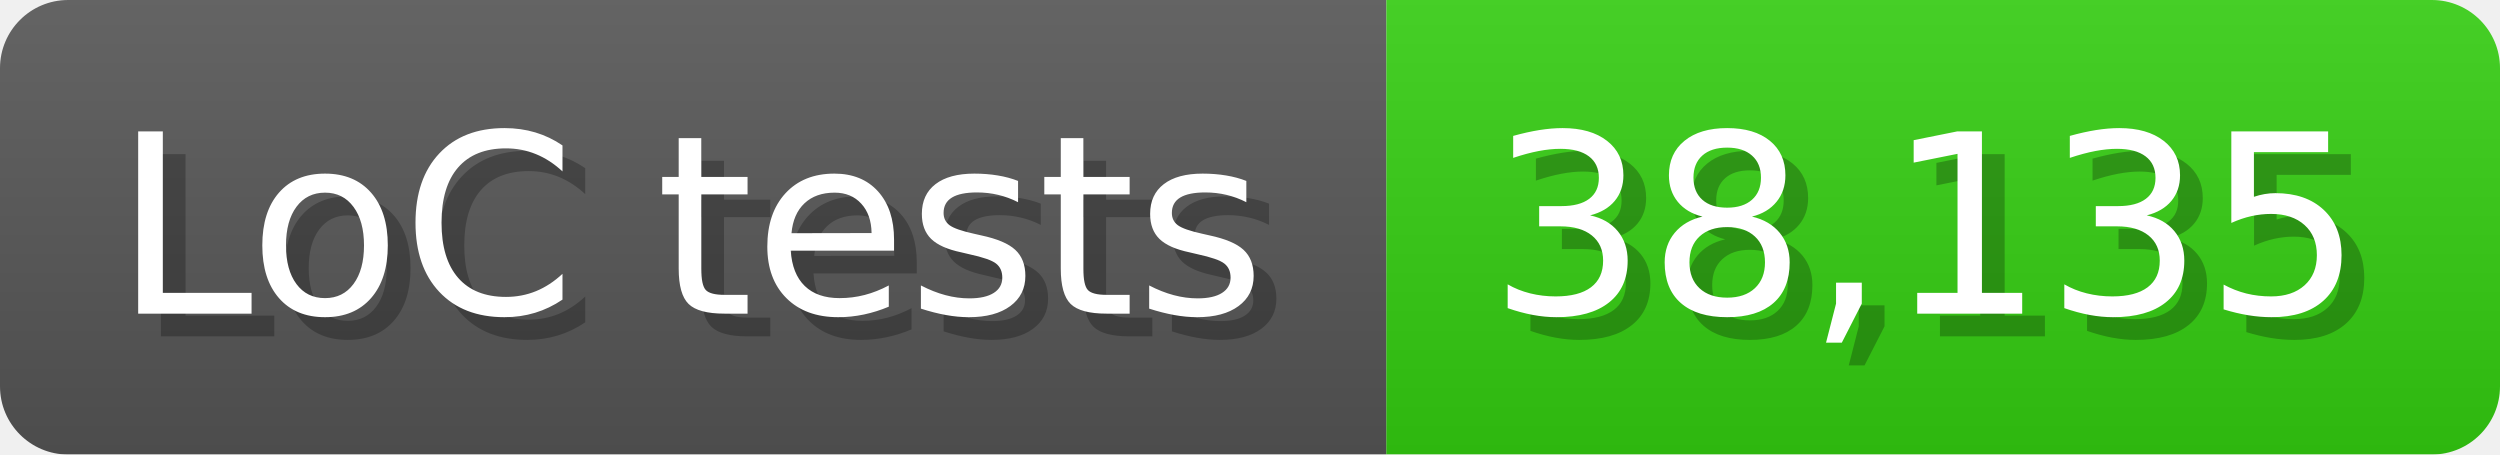
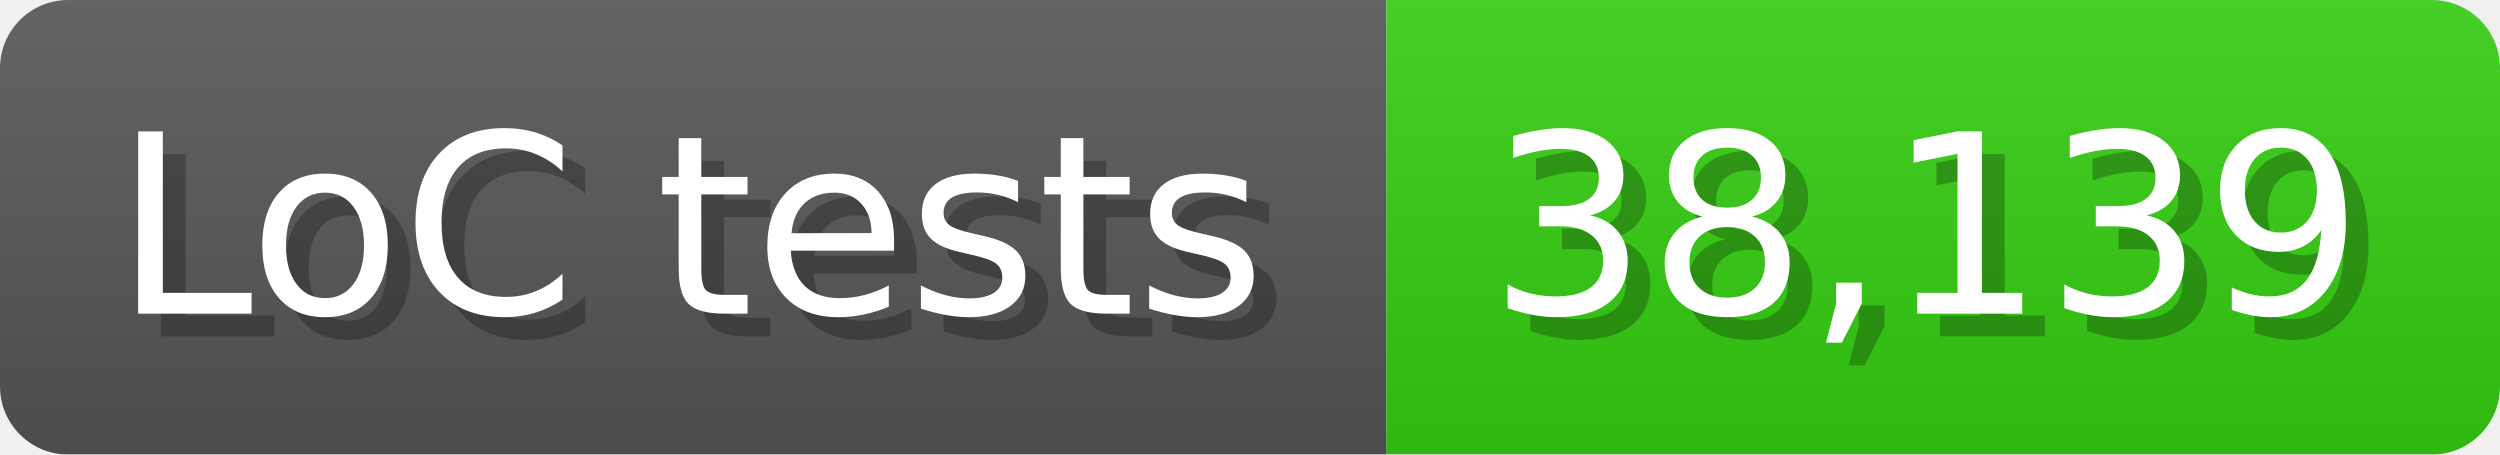
<svg xmlns="http://www.w3.org/2000/svg" width="110" height="20" viewBox="0 0 1100 200">
  <linearGradient id="a" x2="0" y2="100%">
    <stop offset="0" stop-opacity=".1" stop-color="#EEE" />
    <stop offset="1" stop-opacity=".1" />
  </linearGradient>
  <mask id="m">
    <rect width="1100" height="200" rx="30" fill="#FFF" />
  </mask>
  <g mask="url(#m)">
    <rect width="610" height="200" fill="#555" />
    <rect width="490" height="200" fill="#3C1" x="610" />
    <rect width="1100" height="200" fill="url(#a)" />
  </g>
  <g fill="#fff" text-anchor="start" font-family="Verdana,DejaVu Sans,sans-serif" font-size="110">
    <text x="60" y="148" textLength="510" fill="#000" opacity="0.25">LoC tests</text>
    <text x="50" y="138" textLength="510">LoC tests</text>
-     <text x="665" y="148" textLength="390" fill="#000" opacity="0.25">38,135</text>
-     <text x="655" y="138" textLength="390">38,135</text>
+     <text x="665" y="148" textLength="390" fill="#000" opacity="0.25">38,139</text>
+     <text x="655" y="138" textLength="390">38,139</text>
  </g>
</svg>
